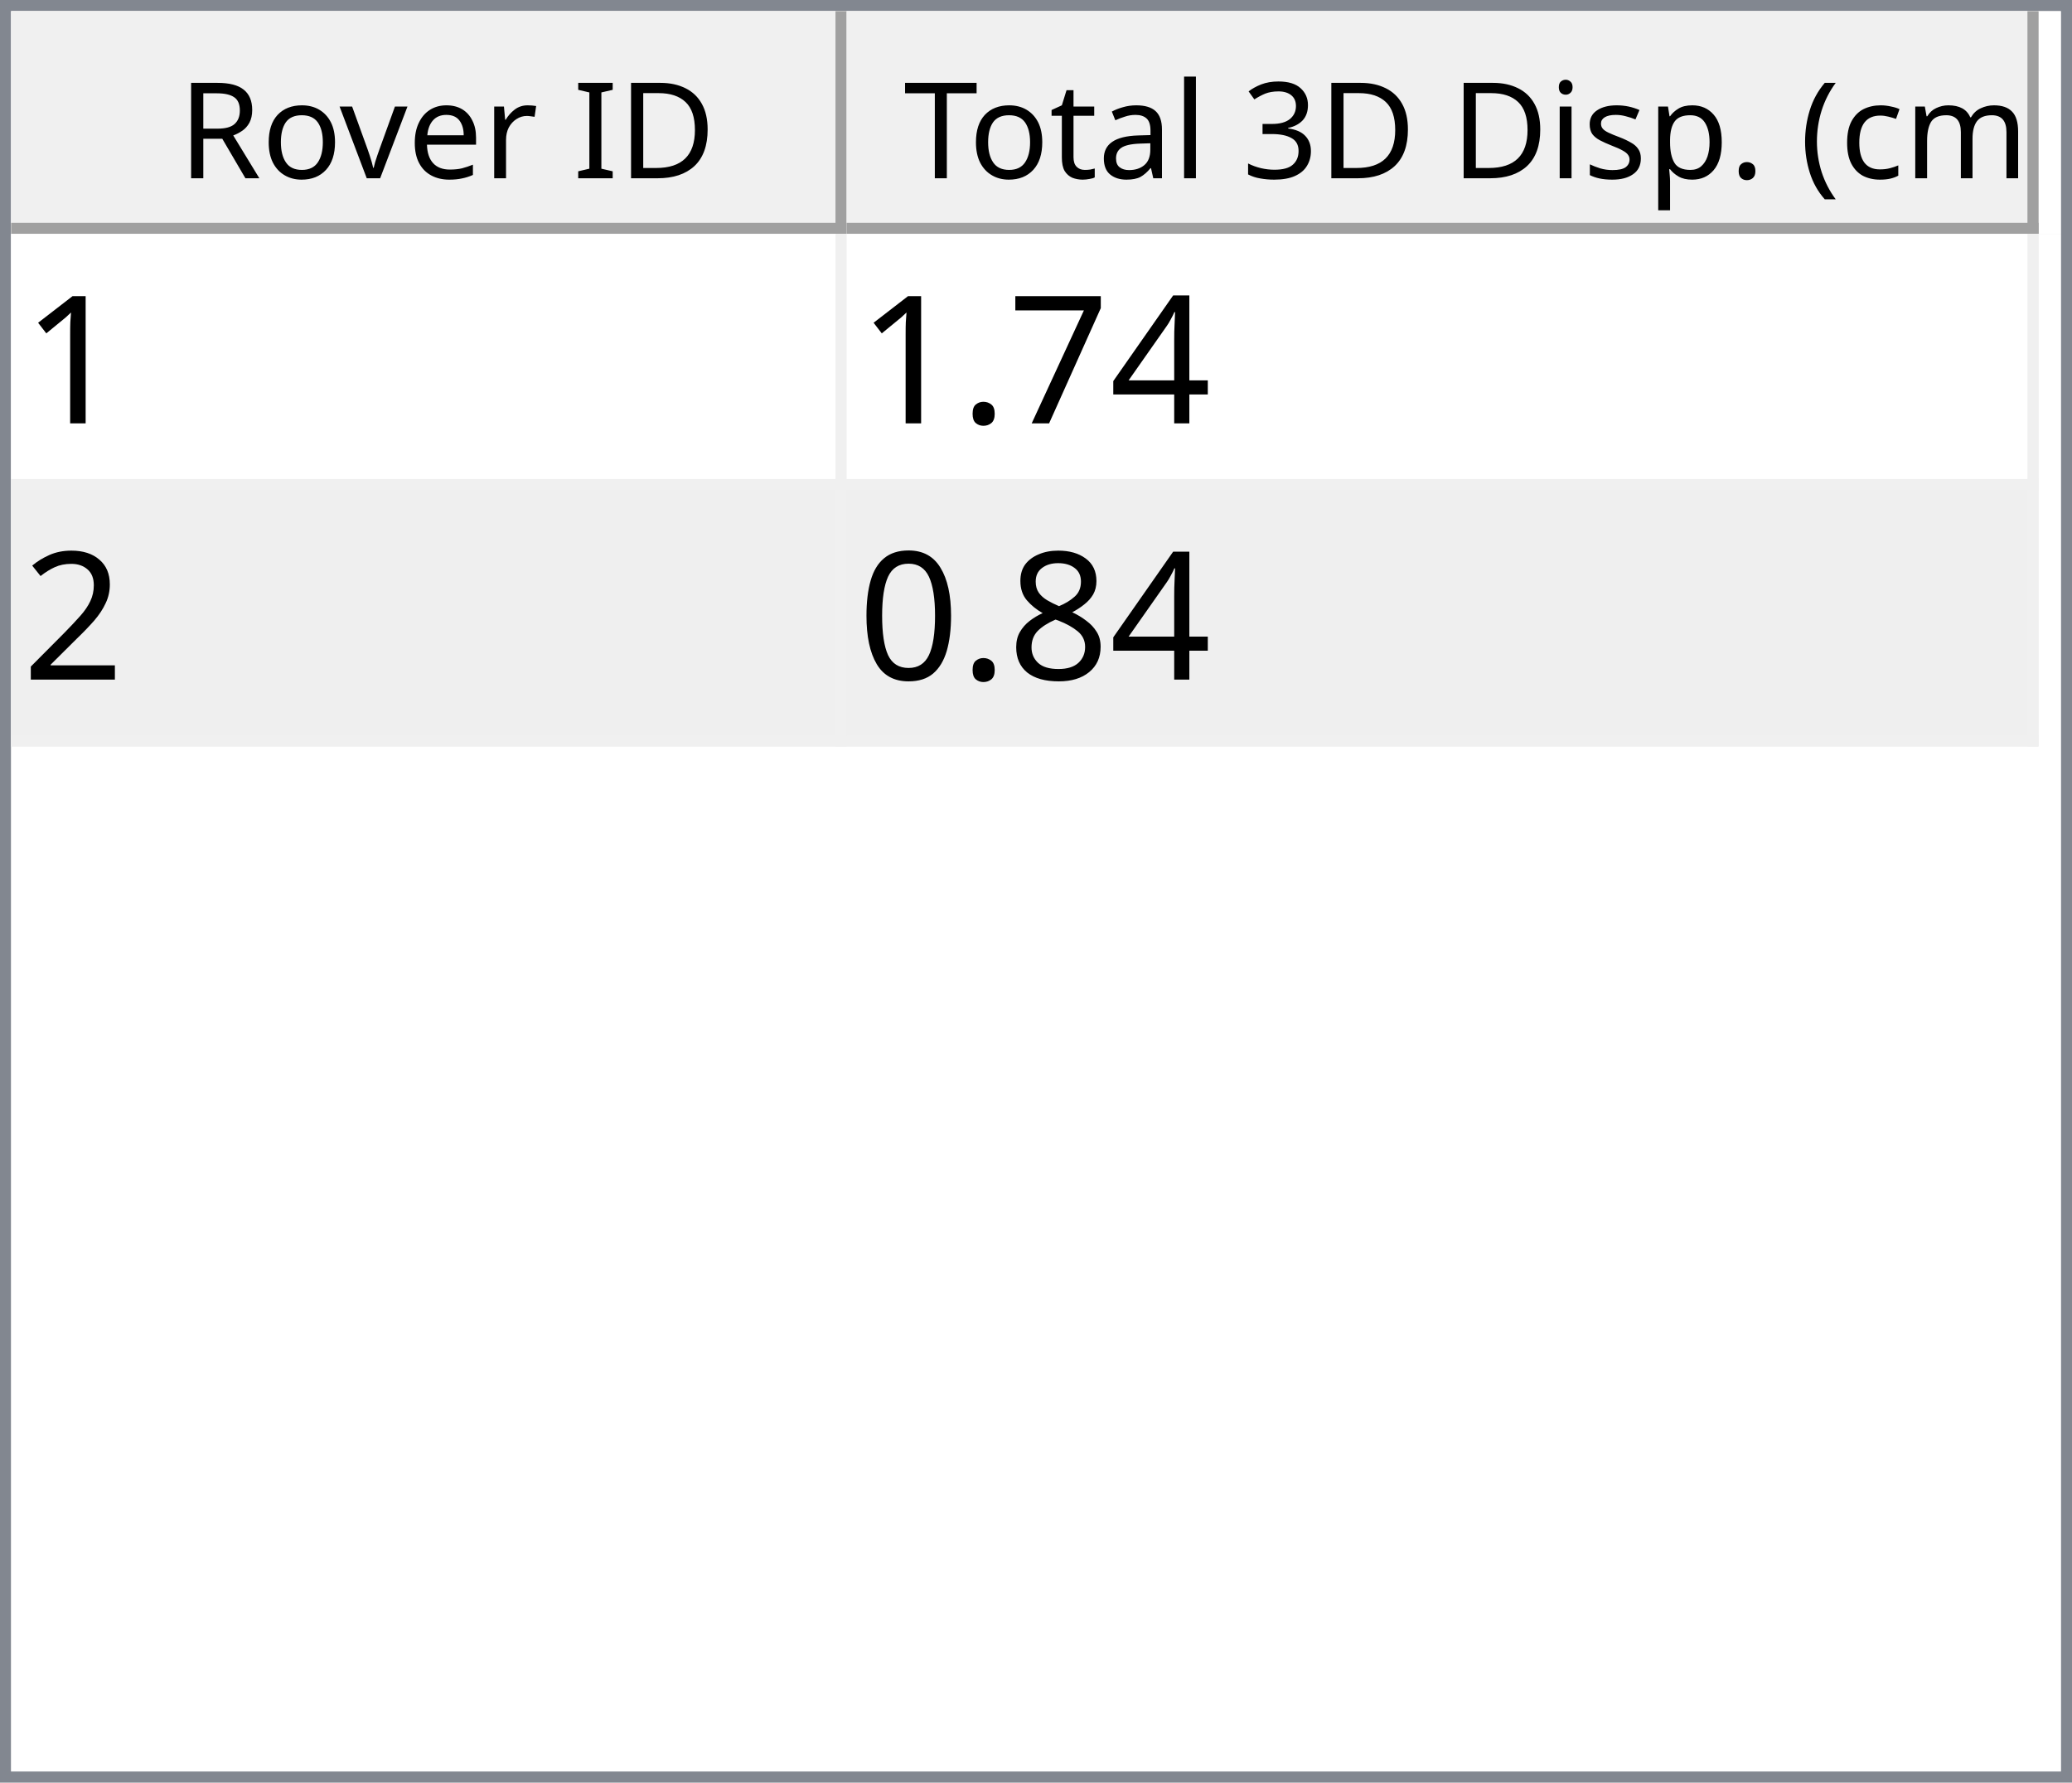
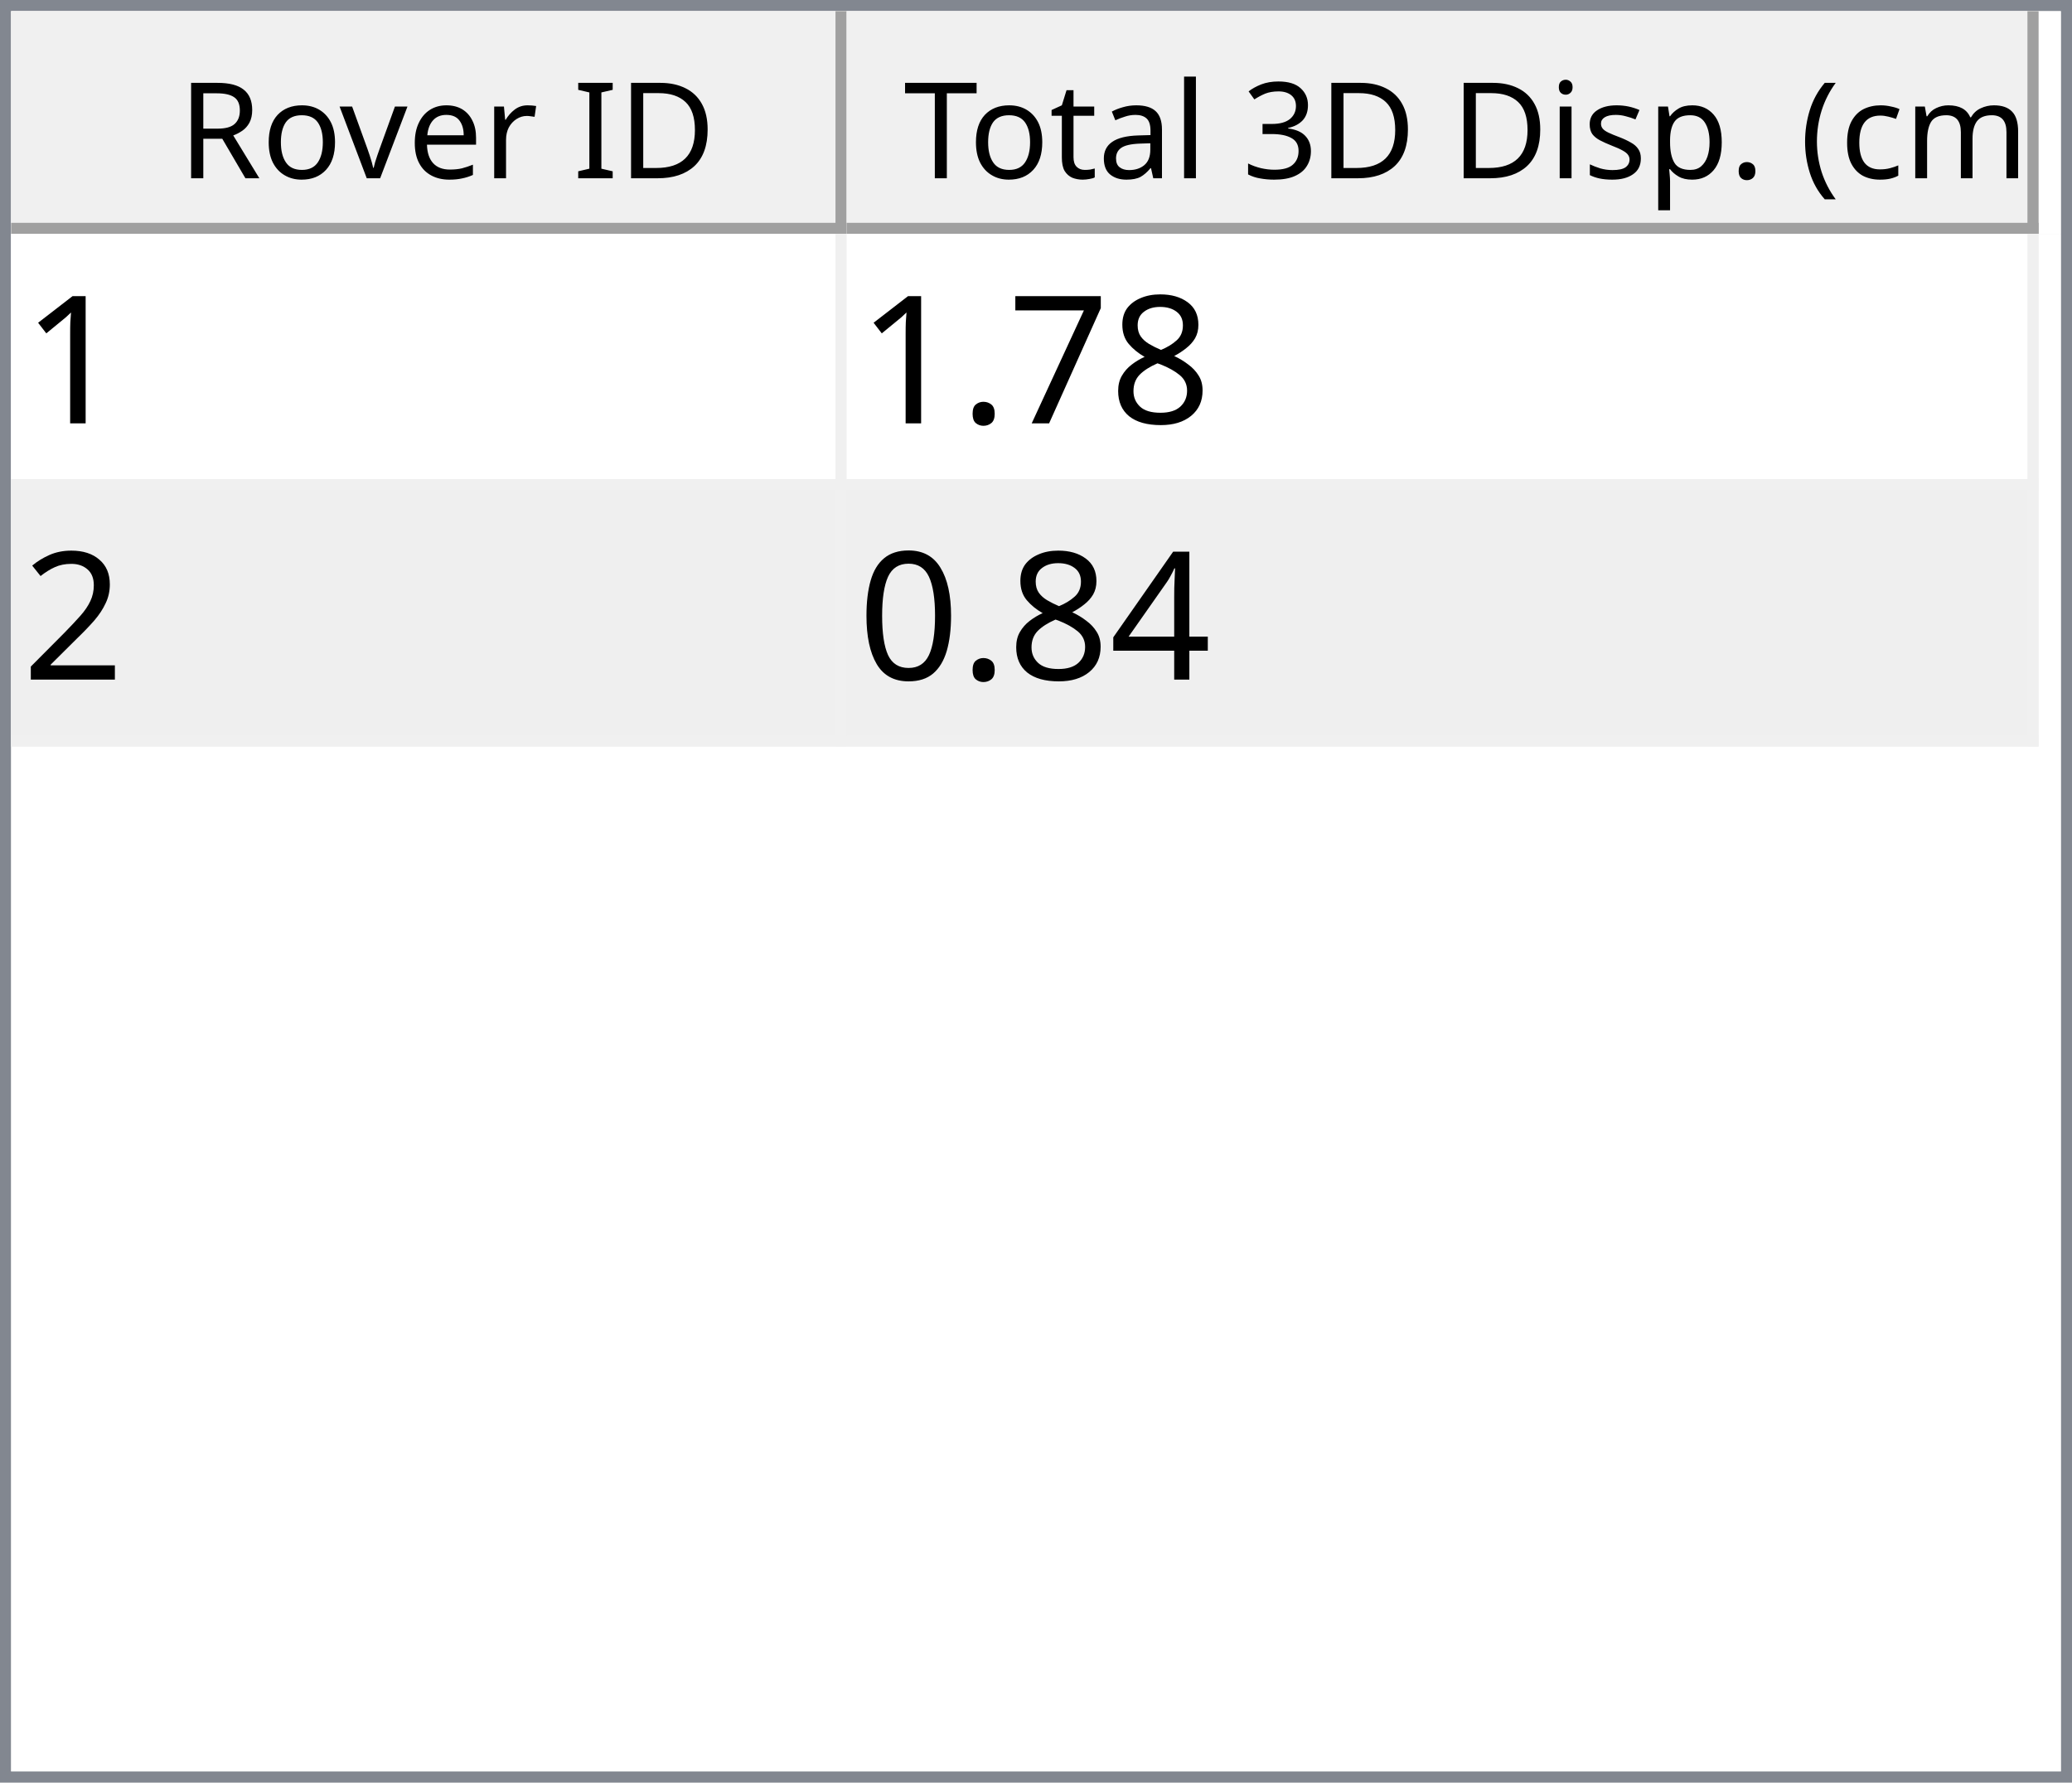
<svg xmlns="http://www.w3.org/2000/svg" style="fill-opacity:1; color-rendering:auto; color-interpolation:auto; text-rendering:auto; stroke:black; stroke-linecap:square; stroke-miterlimit:10; shape-rendering:auto; stroke-opacity:1; fill:black; stroke-dasharray:none; font-weight:normal; stroke-width:1; font-family:'Dialog'; font-style:normal; stroke-linejoin:miter; font-size:12px; stroke-dashoffset:0; image-rendering:auto;" width="186" height="160">
  <defs id="genericDefs" />
  <g>
    <defs id="defs1">
      <clipPath clipPathUnits="userSpaceOnUse" id="clipPath1">
        <path d="M0 0 L186 0 L186 160 L0 160 L0 0 Z" />
      </clipPath>
      <clipPath clipPathUnits="userSpaceOnUse" id="clipPath2">
        <path d="M0 0 L0 160 L186 160 L186 0 Z" />
      </clipPath>
      <clipPath clipPathUnits="userSpaceOnUse" id="clipPath3">
        <path d="M0 0 L0 20 L184 20 L184 0 Z" />
      </clipPath>
      <clipPath clipPathUnits="userSpaceOnUse" id="clipPath4">
        <path d="M0 0 L0 20 L75 20 L75 0 Z" />
      </clipPath>
      <clipPath clipPathUnits="userSpaceOnUse" id="clipPath5">
        <path d="M1 1 L1 19 L74 19 L74 1 Z" />
      </clipPath>
      <clipPath clipPathUnits="userSpaceOnUse" id="clipPath6">
        <path d="M0 0 L0 18 L73 18 L73 0 Z" />
      </clipPath>
      <clipPath clipPathUnits="userSpaceOnUse" id="clipPath7">
        <path d="M-0.5 -0.5 L-0.5 19.5 L74.5 19.5 L74.5 -0.5 Z" />
      </clipPath>
      <clipPath clipPathUnits="userSpaceOnUse" id="clipPath8">
        <path d="M0 0 L0 20 L107 20 L107 0 Z" />
      </clipPath>
      <clipPath clipPathUnits="userSpaceOnUse" id="clipPath9">
        <path d="M1 1 L1 19 L106 19 L106 1 Z" />
      </clipPath>
      <clipPath clipPathUnits="userSpaceOnUse" id="clipPath10">
        <path d="M0 0 L0 18 L105 18 L105 0 Z" />
      </clipPath>
      <clipPath clipPathUnits="userSpaceOnUse" id="clipPath11">
        <path d="M-0.5 -0.5 L-0.5 19.5 L106.5 19.5 L106.5 -0.5 Z" />
      </clipPath>
      <clipPath clipPathUnits="userSpaceOnUse" id="clipPath12">
        <path d="M0 0 L0 138 L184 138 L184 0 Z" />
      </clipPath>
      <clipPath clipPathUnits="userSpaceOnUse" id="clipPath13">
        <path d="M0 0 L0 46 L182 46 L182 0 Z" />
      </clipPath>
      <clipPath clipPathUnits="userSpaceOnUse" id="clipPath14">
        <path d="M-0.5 -0.5 L-0.5 45.5 L181.5 45.5 L181.5 -0.5 Z" />
      </clipPath>
      <clipPath clipPathUnits="userSpaceOnUse" id="clipPath15">
        <path d="M0 0 L0 22 L74 22 L74 0 Z" />
      </clipPath>
      <clipPath clipPathUnits="userSpaceOnUse" id="clipPath16">
        <path d="M0 0 L0 22 L106 22 L106 0 Z" />
      </clipPath>
      <font horiz-adv-x="64.551" id="font1">
        <font-face ascent="107.91" descent="25.098" units-per-em="100" style="font-style:normal; font-family:Segoe UI; font-weight:normal;" />
        <missing-glyph horiz-adv-x="64.551" d="M8.109 0 L8.109 68.266 L56.453 68.266 L56.453 0 L8.109 0 ZM15.328 7.234 L49.219 7.234 L49.219 61.031 L15.328 61.031 L15.328 7.234 Z" />
        <glyph unicode="D" horiz-adv-x="70.117" d="M9.188 0 L9.188 70.016 L28.516 70.016 Q65.531 70.016 65.531 35.891 Q65.531 19.672 55.25 9.836 Q44.969 0 27.734 0 L9.188 0 ZM17.391 62.594 L17.391 7.422 L27.828 7.422 Q41.609 7.422 49.273 14.797 Q56.938 22.172 56.938 35.688 Q56.938 62.594 28.328 62.594 L17.391 62.594 Z" />
        <glyph unicode="I" horiz-adv-x="26.611" d="M17.391 0 L9.188 0 L9.188 70.016 L17.391 70.016 L17.391 0 Z" />
        <glyph unicode=" " horiz-adv-x="27.393" d="" />
        <glyph unicode="r" horiz-adv-x="34.766" d="M34.188 41.891 Q32.078 43.5 28.125 43.5 Q23 43.5 19.555 38.672 Q16.109 33.844 16.109 25.484 L16.109 0 L8.109 0 L8.109 50 L16.109 50 L16.109 39.703 L16.312 39.703 Q18.016 44.969 21.531 47.922 Q25.047 50.875 29.391 50.875 Q32.516 50.875 34.188 50.203 L34.188 41.891 Z" />
        <glyph unicode="e" horiz-adv-x="52.295" d="M48.297 23 L12.984 23 Q13.188 14.656 17.484 10.109 Q21.781 5.562 29.297 5.562 Q37.75 5.562 44.828 11.141 L44.828 3.609 Q38.234 -1.172 27.391 -1.172 Q16.797 -1.172 10.742 5.641 Q4.688 12.453 4.688 24.812 Q4.688 36.469 11.305 43.82 Q17.922 51.172 27.734 51.172 Q37.547 51.172 42.922 44.828 Q48.297 38.484 48.297 27.203 L48.297 23 ZM40.094 29.781 Q40.047 36.719 36.75 40.578 Q33.453 44.438 27.594 44.438 Q21.922 44.438 17.969 40.383 Q14.016 36.328 13.094 29.781 L40.094 29.781 Z" />
        <glyph unicode="v" horiz-adv-x="47.9" d="M47.406 50 L27.484 0 L19.625 0 L0.688 50 L9.469 50 L22.172 13.672 Q23.578 9.672 23.922 6.688 L24.125 6.688 Q24.609 10.453 25.688 13.484 L38.969 50 L47.406 50 Z" />
        <glyph unicode="o" horiz-adv-x="58.594" d="M29 -1.172 Q17.922 -1.172 11.305 5.836 Q4.688 12.844 4.688 24.422 Q4.688 37.016 11.57 44.094 Q18.453 51.172 30.172 51.172 Q41.359 51.172 47.633 44.289 Q53.906 37.406 53.906 25.203 Q53.906 13.234 47.141 6.031 Q40.375 -1.172 29 -1.172 ZM29.594 44.438 Q21.875 44.438 17.383 39.188 Q12.891 33.938 12.891 24.703 Q12.891 15.828 17.43 10.695 Q21.969 5.562 29.594 5.562 Q37.359 5.562 41.531 10.594 Q45.703 15.625 45.703 24.906 Q45.703 34.281 41.531 39.359 Q37.359 44.438 29.594 44.438 Z" />
        <glyph unicode="R" horiz-adv-x="59.814" d="M59.375 0 L49.609 0 L37.891 19.625 Q36.281 22.359 34.766 24.289 Q33.25 26.219 31.664 27.438 Q30.078 28.656 28.25 29.219 Q26.422 29.781 24.125 29.781 L17.391 29.781 L17.391 0 L9.188 0 L9.188 70.016 L30.078 70.016 Q34.672 70.016 38.555 68.867 Q42.438 67.719 45.289 65.375 Q48.141 63.031 49.758 59.547 Q51.375 56.062 51.375 51.375 Q51.375 47.703 50.273 44.656 Q49.172 41.609 47.148 39.211 Q45.125 36.812 42.266 35.133 Q39.406 33.453 35.844 32.516 L35.844 32.328 Q37.594 31.547 38.891 30.547 Q40.188 29.547 41.359 28.18 Q42.531 26.812 43.68 25.078 Q44.828 23.344 46.234 21.047 L59.375 0 ZM17.391 62.594 L17.391 37.203 L28.516 37.203 Q31.594 37.203 34.203 38.133 Q36.812 39.062 38.719 40.797 Q40.625 42.531 41.703 45.047 Q42.781 47.562 42.781 50.688 Q42.781 56.297 39.141 59.445 Q35.5 62.594 28.609 62.594 L17.391 62.594 Z" />
        <glyph unicode=")" horiz-adv-x="30.176" d="M8.297 -15.922 L1.172 -15.922 Q16.406 2.344 16.406 26.812 Q16.406 51.469 1.078 70.016 L8.297 70.016 Q23.531 52.156 23.531 26.703 Q23.531 1.375 8.297 -15.922 Z" />
        <glyph unicode="m" horiz-adv-x="86.133" d="M79.109 0 L71.094 0 L71.094 28.719 Q71.094 37.016 68.531 40.727 Q65.969 44.438 59.906 44.438 Q54.781 44.438 51.195 39.75 Q47.609 35.062 47.609 28.516 L47.609 0 L39.594 0 L39.594 29.688 Q39.594 44.438 28.219 44.438 Q22.953 44.438 19.531 40.016 Q16.109 35.594 16.109 28.516 L16.109 0 L8.109 0 L8.109 50 L16.109 50 L16.109 42.094 L16.312 42.094 Q21.625 51.172 31.844 51.172 Q36.969 51.172 40.773 48.312 Q44.578 45.453 46 40.828 Q51.562 51.172 62.594 51.172 Q79.109 51.172 79.109 30.812 L79.109 0 Z" />
        <glyph unicode="c" horiz-adv-x="46.191" d="M42.188 2.297 Q36.422 -1.172 28.516 -1.172 Q17.828 -1.172 11.258 5.789 Q4.688 12.75 4.688 23.828 Q4.688 36.188 11.766 43.68 Q18.844 51.172 30.672 51.172 Q37.25 51.172 42.281 48.734 L42.281 40.531 Q36.719 44.438 30.375 44.438 Q22.703 44.438 17.797 38.945 Q12.891 33.453 12.891 24.516 Q12.891 15.719 17.508 10.641 Q22.125 5.562 29.891 5.562 Q36.422 5.562 42.188 9.906 L42.188 2.297 Z" />
        <glyph unicode="(" horiz-adv-x="30.176" d="M29.109 -15.922 L21.969 -15.922 Q6.844 1.375 6.844 26.703 Q6.844 52.156 21.969 70.016 L29.203 70.016 Q13.875 51.469 13.875 26.812 Q13.875 2.344 29.109 -15.922 Z" />
        <glyph unicode="." horiz-adv-x="21.68" d="M10.891 -1.078 Q8.641 -1.078 7.055 0.539 Q5.469 2.156 5.469 4.391 Q5.469 6.641 7.055 8.273 Q8.641 9.906 10.891 9.906 Q13.188 9.906 14.797 8.273 Q16.406 6.641 16.406 4.391 Q16.406 2.156 14.797 0.539 Q13.188 -1.078 10.891 -1.078 Z" />
        <glyph unicode="p" horiz-adv-x="58.789" d="M16.312 7.234 L16.109 7.234 L16.109 -23 L8.109 -23 L8.109 50 L16.109 50 L16.109 41.219 L16.312 41.219 Q22.219 51.172 33.594 51.172 Q43.266 51.172 48.688 44.461 Q54.109 37.75 54.109 26.469 Q54.109 13.922 48 6.375 Q41.891 -1.172 31.297 -1.172 Q21.578 -1.172 16.312 7.234 ZM16.109 27.391 L16.109 20.406 Q16.109 14.203 20.141 9.883 Q24.172 5.562 30.375 5.562 Q37.641 5.562 41.773 11.133 Q45.906 16.703 45.906 26.609 Q45.906 34.969 42.047 39.703 Q38.188 44.438 31.594 44.438 Q24.609 44.438 20.359 39.578 Q16.109 34.719 16.109 27.391 Z" />
        <glyph unicode="s" horiz-adv-x="42.432" d="M5.078 1.812 L5.078 10.406 Q11.625 5.562 19.484 5.562 Q30.031 5.562 30.031 12.594 Q30.031 14.594 29.125 15.992 Q28.219 17.391 26.68 18.461 Q25.141 19.531 23.07 20.383 Q21 21.234 18.609 22.172 Q15.281 23.484 12.766 24.828 Q10.25 26.172 8.57 27.859 Q6.891 29.547 6.031 31.695 Q5.172 33.844 5.172 36.719 Q5.172 40.234 6.789 42.945 Q8.406 45.656 11.086 47.484 Q13.766 49.312 17.211 50.242 Q20.656 51.172 24.312 51.172 Q30.812 51.172 35.938 48.922 L35.938 40.828 Q30.422 44.438 23.25 44.438 Q21 44.438 19.195 43.922 Q17.391 43.406 16.094 42.477 Q14.797 41.547 14.086 40.258 Q13.375 38.969 13.375 37.406 Q13.375 35.453 14.086 34.133 Q14.797 32.812 16.164 31.789 Q17.531 30.766 19.484 29.938 Q21.438 29.109 23.922 28.125 Q27.25 26.859 29.883 25.516 Q32.516 24.172 34.375 22.484 Q36.234 20.797 37.234 18.602 Q38.234 16.406 38.234 13.375 Q38.234 9.672 36.602 6.938 Q34.969 4.203 32.234 2.398 Q29.5 0.594 25.93 -0.289 Q22.359 -1.172 18.453 -1.172 Q10.75 -1.172 5.078 1.812 Z" />
        <glyph unicode="i" horiz-adv-x="24.219" d="M12.203 62.703 Q10.062 62.703 8.547 64.164 Q7.031 65.625 7.031 67.875 Q7.031 70.125 8.547 71.609 Q10.062 73.094 12.203 73.094 Q14.406 73.094 15.945 71.609 Q17.484 70.125 17.484 67.875 Q17.484 65.719 15.945 64.211 Q14.406 62.703 12.203 62.703 ZM16.109 0 L8.109 0 L8.109 50 L16.109 50 L16.109 0 Z" />
        <glyph unicode="3" horiz-adv-x="53.906" d="M46.531 19.828 Q46.531 15.094 44.75 11.211 Q42.969 7.328 39.719 4.57 Q36.469 1.812 31.93 0.297 Q27.391 -1.219 21.922 -1.219 Q11.922 -1.219 6 2.594 L6 11.188 Q13.094 5.609 22.219 5.609 Q25.875 5.609 28.828 6.539 Q31.781 7.469 33.906 9.227 Q36.031 10.984 37.18 13.477 Q38.328 15.969 38.328 19.094 Q38.328 32.812 18.797 32.812 L12.984 32.812 L12.984 39.594 L18.5 39.594 Q35.797 39.594 35.797 52.484 Q35.797 64.406 22.609 64.406 Q15.188 64.406 8.688 59.422 L8.688 67.188 Q15.375 71.188 24.609 71.188 Q29 71.188 32.57 69.969 Q36.141 68.75 38.68 66.555 Q41.219 64.359 42.609 61.281 Q44 58.203 44 54.5 Q44 40.672 30.031 36.719 L30.031 36.531 Q33.594 36.141 36.625 34.797 Q39.656 33.453 41.852 31.305 Q44.047 29.156 45.289 26.25 Q46.531 23.344 46.531 19.828 Z" />
        <glyph unicode="l" horiz-adv-x="24.219" d="M16.109 0 L8.109 0 L8.109 74.031 L16.109 74.031 L16.109 0 Z" />
        <glyph unicode="a" horiz-adv-x="50.879" d="M43.891 0 L35.891 0 L35.891 7.812 L35.688 7.812 Q30.469 -1.172 20.312 -1.172 Q12.844 -1.172 8.617 2.781 Q4.391 6.734 4.391 13.281 Q4.391 27.297 20.906 29.594 L35.891 31.688 Q35.891 44.438 25.594 44.438 Q16.547 44.438 9.281 38.281 L9.281 46.484 Q16.656 51.172 26.266 51.172 Q43.891 51.172 43.891 32.516 L43.891 0 ZM35.891 25.297 L23.828 23.641 Q18.266 22.859 15.43 20.875 Q12.594 18.891 12.594 13.875 Q12.594 10.203 15.211 7.883 Q17.828 5.562 22.172 5.562 Q28.125 5.562 32.008 9.742 Q35.891 13.922 35.891 20.312 L35.891 25.297 Z" />
        <glyph unicode="t" horiz-adv-x="33.887" d="M31.297 0.484 Q28.469 -1.078 23.828 -1.078 Q10.688 -1.078 10.688 13.578 L10.688 43.172 L2.094 43.172 L2.094 50 L10.688 50 L10.688 62.203 L18.703 64.797 L18.703 50 L31.297 50 L31.297 43.172 L18.703 43.172 L18.703 14.984 Q18.703 9.969 20.414 7.82 Q22.125 5.672 26.078 5.672 Q29.109 5.672 31.297 7.328 L31.297 0.484 Z" />
        <glyph unicode="T" horiz-adv-x="52.393" d="M50.594 62.594 L30.375 62.594 L30.375 0 L22.172 0 L22.172 62.594 L2 62.594 L2 70.016 L50.594 70.016 L50.594 62.594 Z" />
      </font>
      <font horiz-adv-x="75.0" id="font2">
        <font-face ascent="100.537" descent="21.973" units-per-em="100" style="font-style:normal; font-family:sans-serif; font-weight:normal;" />
        <missing-glyph horiz-adv-x="75.0" d="M12.5 0 L12.5 62.5 L62.5 62.5 L62.5 0 L12.5 0 ZM14.062 1.562 L60.938 1.562 L60.938 60.938 L14.062 60.938 L14.062 1.562 Z" />
        <glyph unicode="1" horiz-adv-x="55.615" d="M37.25 0 L28.469 0 L28.469 56 Q25.297 52.984 20.141 49.953 Q14.984 46.922 10.891 45.406 L10.891 53.906 Q18.266 57.375 23.781 62.305 Q29.297 67.234 31.594 71.875 L37.25 71.875 L37.25 0 Z" />
-         <glyph unicode="4" horiz-adv-x="55.615" d="M32.328 0 L32.328 17.141 L1.266 17.141 L1.266 25.203 L33.938 71.578 L41.109 71.578 L41.109 25.203 L50.781 25.203 L50.781 17.141 L41.109 17.141 L41.109 0 L32.328 0 ZM32.328 25.203 L32.328 57.469 L9.906 25.203 L32.328 25.203 Z" />
+         <glyph unicode="8" horiz-adv-x="55.615" d="M17.672 38.812 Q12.203 40.828 9.57 44.539 Q6.938 48.25 6.938 53.422 Q6.938 61.234 12.555 66.555 Q18.172 71.875 27.484 71.875 Q36.859 71.875 42.578 66.43 Q48.297 60.984 48.297 53.172 Q48.297 48.188 45.68 44.508 Q43.062 40.828 37.75 38.812 Q44.344 36.672 47.781 31.883 Q51.219 27.094 51.219 20.453 Q51.219 11.281 44.727 5.031 Q38.234 -1.219 27.641 -1.219 Q17.047 -1.219 10.547 5.055 Q4.047 11.328 4.047 20.703 Q4.047 27.688 7.594 32.398 Q11.141 37.109 17.672 38.812 ZM15.922 53.719 Q15.922 48.641 19.195 45.414 Q22.469 42.188 27.688 42.188 Q32.766 42.188 36.016 45.383 Q39.266 48.578 39.266 53.219 Q39.266 58.062 35.914 61.359 Q32.562 64.656 27.594 64.656 Q22.562 64.656 19.242 61.43 Q15.922 58.203 15.922 53.719 ZM13.094 20.656 Q13.094 16.891 14.875 13.375 Q16.656 9.859 20.172 7.93 Q23.688 6 27.734 6 Q34.031 6 38.133 10.055 Q42.234 14.109 42.234 20.359 Q42.234 26.703 38.016 30.859 Q33.797 35.016 27.438 35.016 Q21.234 35.016 17.164 30.914 Q13.094 26.812 13.094 20.656 Z" />
        <glyph unicode="7" horiz-adv-x="55.615" d="M4.734 62.203 L4.734 70.656 L51.078 70.656 L51.078 63.812 Q44.234 56.547 37.523 44.484 Q30.812 32.422 27.156 19.672 Q24.516 10.688 23.781 0 L14.75 0 Q14.891 8.453 18.062 20.414 Q21.234 32.375 27.172 43.484 Q33.109 54.594 39.797 62.203 L4.734 62.203 Z" />
        <glyph unicode="." horiz-adv-x="27.783" d="M9.078 0 L9.078 10.016 L19.094 10.016 L19.094 0 L9.078 0 Z" />
        <glyph unicode="2" horiz-adv-x="55.615" d="M50.344 8.453 L50.344 0 L3.031 0 Q2.938 3.172 4.047 6.109 Q5.859 10.938 9.836 15.625 Q13.812 20.312 21.344 26.469 Q33.016 36.031 37.117 41.625 Q41.219 47.219 41.219 52.203 Q41.219 57.422 37.477 61.008 Q33.734 64.594 27.734 64.594 Q21.391 64.594 17.578 60.789 Q13.766 56.984 13.719 50.25 L4.688 51.172 Q5.609 61.281 11.664 66.578 Q17.719 71.875 27.938 71.875 Q38.234 71.875 44.242 66.164 Q50.25 60.453 50.25 52 Q50.25 47.703 48.492 43.555 Q46.734 39.406 42.656 34.812 Q38.578 30.219 29.109 22.219 Q21.188 15.578 18.945 13.211 Q16.703 10.844 15.234 8.453 L50.344 8.453 Z" />
-         <glyph unicode="8" horiz-adv-x="55.615" d="M17.672 38.812 Q12.203 40.828 9.57 44.539 Q6.938 48.25 6.938 53.422 Q6.938 61.234 12.555 66.555 Q18.172 71.875 27.484 71.875 Q36.859 71.875 42.578 66.43 Q48.297 60.984 48.297 53.172 Q48.297 48.188 45.68 44.508 Q43.062 40.828 37.75 38.812 Q44.344 36.672 47.781 31.883 Q51.219 27.094 51.219 20.453 Q51.219 11.281 44.727 5.031 Q38.234 -1.219 27.641 -1.219 Q17.047 -1.219 10.547 5.055 Q4.047 11.328 4.047 20.703 Q4.047 27.688 7.594 32.398 Q11.141 37.109 17.672 38.812 ZM15.922 53.719 Q15.922 48.641 19.195 45.414 Q22.469 42.188 27.688 42.188 Q32.766 42.188 36.016 45.383 Q39.266 48.578 39.266 53.219 Q39.266 58.062 35.914 61.359 Q32.562 64.656 27.594 64.656 Q22.562 64.656 19.242 61.43 Q15.922 58.203 15.922 53.719 ZM13.094 20.656 Q13.094 16.891 14.875 13.375 Q16.656 9.859 20.172 7.93 Q23.688 6 27.734 6 Q34.031 6 38.133 10.055 Q42.234 14.109 42.234 20.359 Q42.234 26.703 38.016 30.859 Q33.797 35.016 27.438 35.016 Q21.234 35.016 17.164 30.914 Q13.094 26.812 13.094 20.656 Z" />
+         <glyph unicode="4" horiz-adv-x="55.615" d="M32.328 0 L32.328 17.141 L1.266 17.141 L1.266 25.203 L33.938 71.578 L41.109 71.578 L41.109 25.203 L50.781 25.203 L50.781 17.141 L41.109 17.141 L41.109 0 L32.328 0 ZM32.328 25.203 L32.328 57.469 L9.906 25.203 L32.328 25.203 Z" />
        <glyph unicode="0" horiz-adv-x="55.615" d="M4.156 35.297 Q4.156 48 6.766 55.742 Q9.375 63.484 14.523 67.68 Q19.672 71.875 27.484 71.875 Q33.25 71.875 37.594 69.555 Q41.938 67.234 44.773 62.867 Q47.609 58.5 49.219 52.227 Q50.828 45.953 50.828 35.297 Q50.828 22.703 48.242 14.969 Q45.656 7.234 40.508 3.008 Q35.359 -1.219 27.484 -1.219 Q17.141 -1.219 11.234 6.203 Q4.156 15.141 4.156 35.297 ZM13.188 35.297 Q13.188 17.672 17.312 11.836 Q21.438 6 27.484 6 Q33.547 6 37.672 11.859 Q41.797 17.719 41.797 35.297 Q41.797 52.984 37.672 58.789 Q33.547 64.594 27.391 64.594 Q21.344 64.594 17.719 59.469 Q13.188 52.938 13.188 35.297 Z" />
      </font>
    </defs>
    <g style="fill:white; stroke:white;">
      <rect x="0" y="0" width="186" style="clip-path:url(#clipPath1); stroke:none;" height="160" />
    </g>
    <g style="fill:white; text-rendering:optimizeSpeed; color-rendering:optimizeSpeed; image-rendering:optimizeSpeed; shape-rendering:crispEdges; stroke:white; color-interpolation:sRGB;">
      <rect x="0" width="186" height="160" y="0" style="stroke:none;" />
      <path style="stroke:none;" d="M0 160 L186 160 L186 0 L0 0 Z" />
    </g>
    <g style="fill:rgb(240,240,240); font-family:'Segoe UI'; stroke:rgb(240,240,240);">
      <rect x="0" y="0" width="186" style="clip-path:url(#clipPath2); stroke:none;" height="160" />
    </g>
    <g style="fill:rgb(130,135,144); font-family:'Segoe UI'; stroke:rgb(130,135,144);">
      <path d="M0 0 L186 0 L186 160 L0 160 L0 0 ZM1 1 L185 1 L185 159 L1 159 L1 1 Z" style="fill-rule:evenodd; clip-path:url(#clipPath2); stroke:none;" />
    </g>
    <g style="fill:white; font-family:'Segoe UI'; stroke:white;" transform="translate(1,1)">
      <rect x="0" y="0" width="184" style="clip-path:url(#clipPath3); stroke:none;" height="20" />
    </g>
    <g style="fill:rgb(240,240,240); font-family:'Segoe UI'; stroke:rgb(240,240,240);" transform="translate(1,1)">
      <rect x="0" y="0" width="75" style="clip-path:url(#clipPath4); stroke:none;" height="20" />
    </g>
    <g style="font-family:'Segoe UI';" transform="translate(2,2)">
      <text x="14" xml:space="preserve" y="14" style="clip-path:url(#clipPath6); stroke:none;">Rover ID</text>
    </g>
    <g style="fill:rgb(160,160,160); font-family:'Segoe UI'; stroke:rgb(160,160,160); stroke-linejoin:bevel;" transform="translate(1.5,1.5)">
      <line x1="74" x2="74" y1="0" style="fill:none; clip-path:url(#clipPath7);" y2="19" />
    </g>
    <g style="fill:rgb(160,160,160); font-family:'Segoe UI'; stroke:rgb(160,160,160); stroke-linejoin:bevel;" transform="matrix(1,0,0,1,1,1) translate(0.5,0.5)">
      <line x1="0" x2="74" y1="19" style="fill:none; clip-path:url(#clipPath7);" y2="19" />
    </g>
    <g style="fill:rgb(240,240,240); font-family:'Segoe UI'; stroke:rgb(240,240,240);" transform="translate(76,1)">
      <rect x="0" y="0" width="107" style="clip-path:url(#clipPath8); stroke:none;" height="20" />
    </g>
    <g style="font-family:'Segoe UI';" transform="translate(77,2)">
      <text x="1" xml:space="preserve" y="14" style="clip-path:url(#clipPath10); stroke:none;"> Total 3D Disp. (cm)</text>
    </g>
    <g style="fill:rgb(160,160,160); font-family:'Segoe UI'; stroke:rgb(160,160,160); stroke-linejoin:bevel;" transform="translate(76.5,1.5)">
      <line x1="106" x2="106" y1="0" style="fill:none; clip-path:url(#clipPath11);" y2="19" />
    </g>
    <g style="fill:rgb(160,160,160); font-family:'Segoe UI'; stroke:rgb(160,160,160); stroke-linejoin:bevel;" transform="matrix(1,0,0,1,76,1) translate(0.5,0.5)">
      <line x1="0" x2="106" y1="19" style="fill:none; clip-path:url(#clipPath11);" y2="19" />
    </g>
    <g style="fill:white; font-family:'Segoe UI'; stroke:white;" transform="translate(1,21)">
      <rect x="0" y="0" width="184" style="clip-path:url(#clipPath12); stroke:none;" height="138" />
    </g>
    <g style="fill:rgb(240,240,240); font-size:16px; font-family:sans-serif; stroke:rgb(240,240,240);" transform="translate(1,21)">
      <rect x="0" y="0" width="182" style="clip-path:url(#clipPath13); stroke:none;" height="46" />
      <line transform="translate(0.5,0.5)" x1="0" x2="181" y1="22" style="clip-path:url(#clipPath14); fill:none; stroke-linejoin:bevel;" y2="22" />
    </g>
    <g transform="matrix(1,0,0,1,1,21) translate(0.5,0.5)" style="fill:rgb(240,240,240); font-size:16px; font-family:sans-serif; stroke:rgb(240,240,240); stroke-linejoin:bevel;">
      <line x1="0" x2="181" y1="45" style="fill:none; clip-path:url(#clipPath14);" y2="45" />
    </g>
    <g transform="matrix(1,0,0,1,1,21) translate(0.5,0.5)" style="fill:rgb(240,240,240); font-size:16px; font-family:sans-serif; stroke:rgb(240,240,240); stroke-linejoin:bevel;">
      <line x1="74" x2="74" y1="0" style="fill:none; clip-path:url(#clipPath14);" y2="45" />
    </g>
    <g transform="matrix(1,0,0,1,1,21) translate(0.5,0.5)" style="fill:rgb(240,240,240); font-size:16px; font-family:sans-serif; stroke:rgb(240,240,240); stroke-linejoin:bevel;">
      <line x1="181" x2="181" y1="0" style="fill:none; clip-path:url(#clipPath14);" y2="45" />
    </g>
    <g style="fill:white; font-size:16px; font-family:sans-serif; stroke:white;" transform="matrix(1,0,0,1,1,21)">
      <rect x="0" y="0" width="74" style="clip-path:url(#clipPath15); stroke:none;" height="22" />
      <text x="1" y="17" style="fill:black; clip-path:url(#clipPath15); stroke:none;" xml:space="preserve">1</text>
    </g>
    <g style="fill:white; font-size:16px; font-family:sans-serif; stroke:white;" transform="matrix(1,0,0,1,1,21) translate(75,0)">
      <rect x="0" y="0" width="106" style="clip-path:url(#clipPath16); stroke:none;" height="22" />
-       <text x="1" y="17" style="fill:black; clip-path:url(#clipPath16); stroke:none;" xml:space="preserve">1.74</text>
+       <text x="1" y="17" style="fill:black; clip-path:url(#clipPath16); stroke:none;" xml:space="preserve">1.78</text>
    </g>
    <g style="fill:rgb(239,239,239); font-size:16px; font-family:sans-serif; stroke:rgb(239,239,239);" transform="matrix(1,0,0,1,1,21) translate(0,23)">
      <rect x="0" y="0" width="74" style="clip-path:url(#clipPath15); stroke:none;" height="22" />
      <text x="1" y="17" style="fill:black; clip-path:url(#clipPath15); stroke:none;" xml:space="preserve">2</text>
    </g>
    <g style="fill:rgb(239,239,239); font-size:16px; font-family:sans-serif; stroke:rgb(239,239,239);" transform="matrix(1,0,0,1,1,21) translate(75,23)">
      <rect x="0" y="0" width="106" style="clip-path:url(#clipPath16); stroke:none;" height="22" />
      <text x="1" y="17" style="fill:black; clip-path:url(#clipPath16); stroke:none;" xml:space="preserve">0.84</text>
    </g>
  </g>
</svg>
